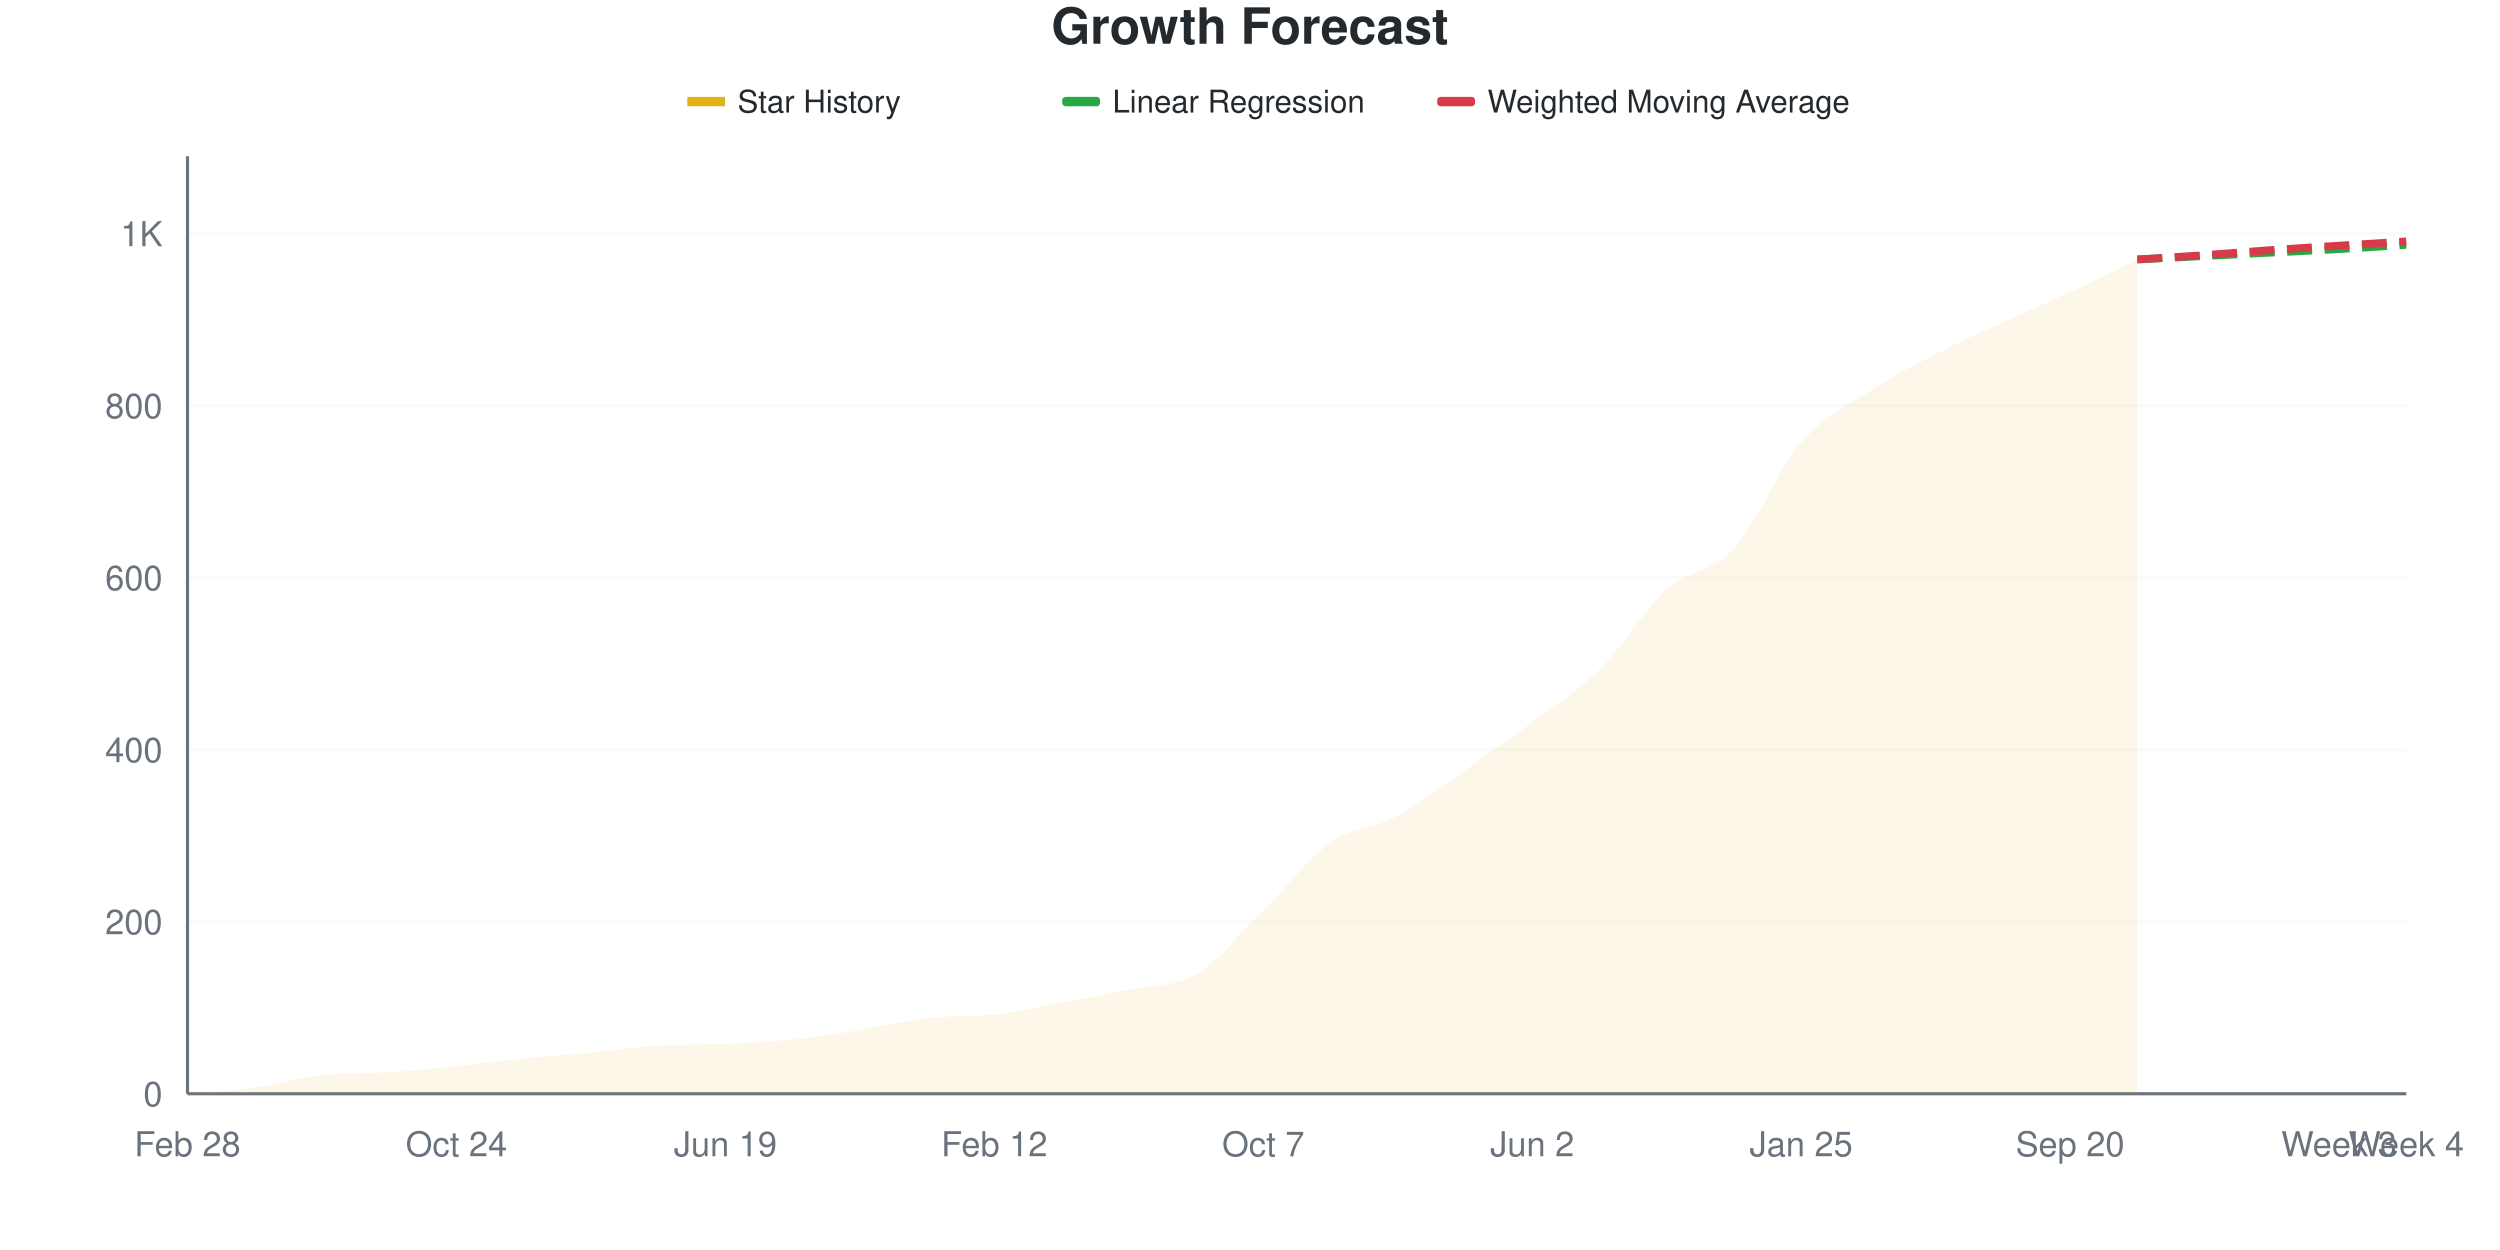
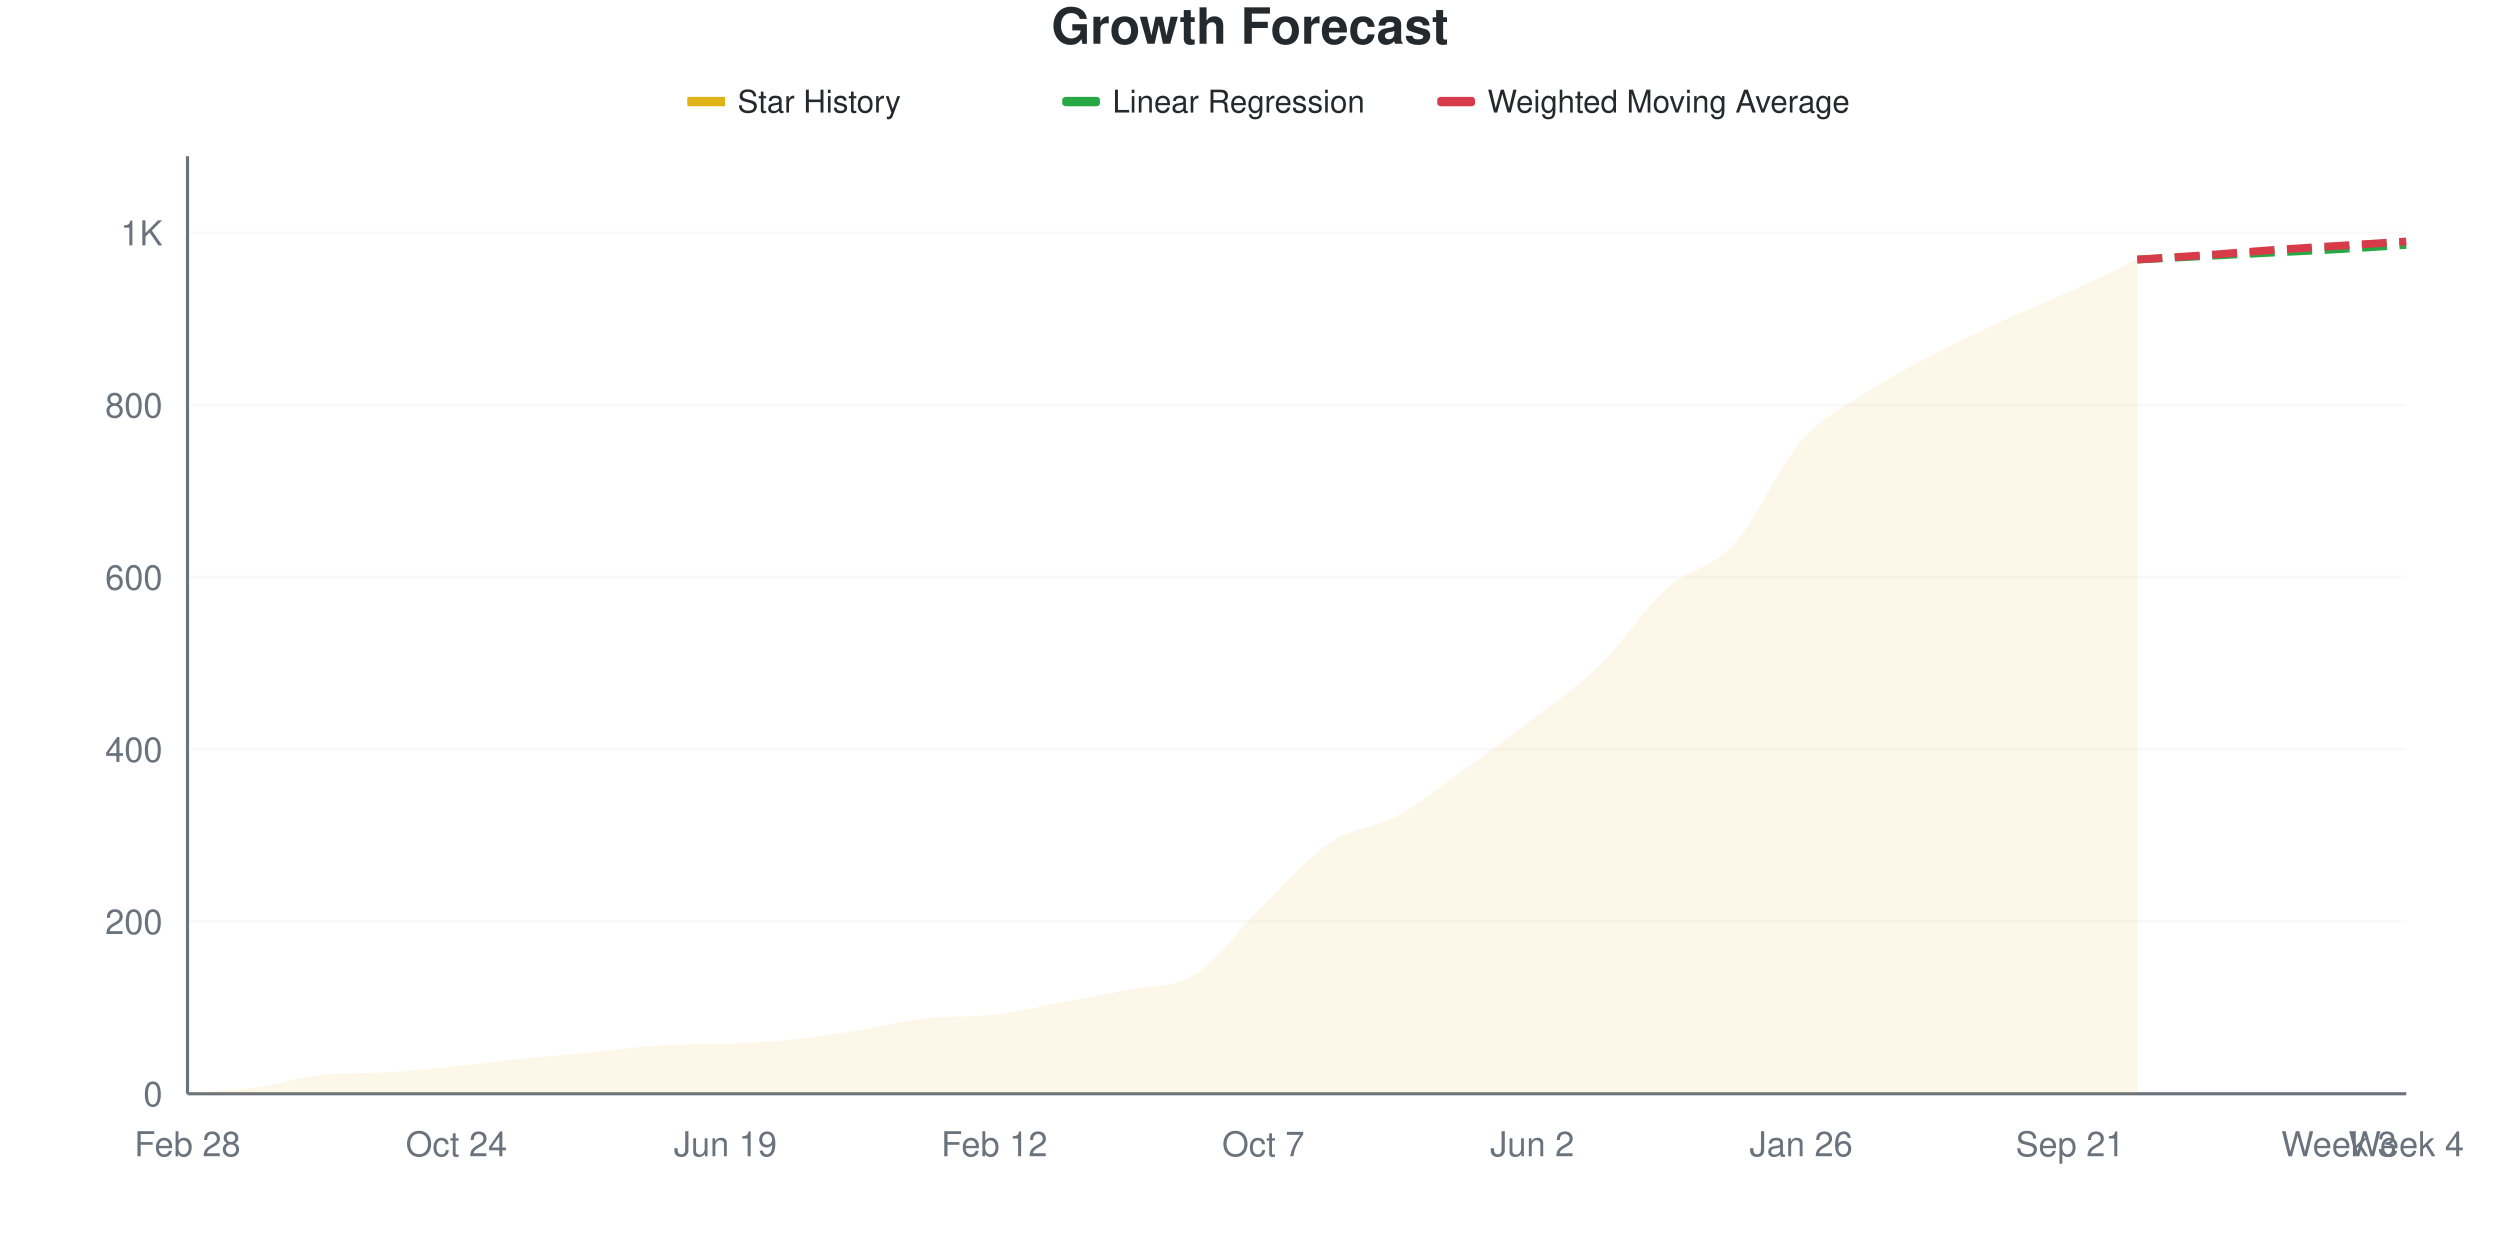
<svg xmlns="http://www.w3.org/2000/svg" viewBox="0 0 800 400" width="800" height="400">
  <style>
    @keyframes drawLine {
      to { stroke-dashoffset: 0; }
    }
    @keyframes fadeInPoint {
      from { opacity: 0; }
      to { opacity: 1; }
    }
    .data-line-0 {
-       stroke-dasharray: 1067;
-       stroke-dashoffset: 1067;
+       stroke-dasharray: 1066;
+       stroke-dashoffset: 1066;
      animation: drawLine 2s ease-out forwards;
    }
    .data-point {
      opacity: 0;
      animation: fadeInPoint 0.5s ease-out forwards;
    }
    .chart-bg { fill: #fff; }
    .chart-text { fill: #24292e; }
    .chart-muted { fill: #6a737d; }
    .chart-grid { stroke: #eee; }
    .chart-axis { stroke: #6a737d; }
    @media (prefers-color-scheme: dark) {
      .chart-bg { fill: #0d1117; }
      .chart-text { fill: #e6edf3; }
      .chart-muted { fill: #8b949e; }
      .chart-grid { stroke: #21262d; }
      .chart-axis { stroke: #8b949e; }
    }
  </style>
  <rect width="800" height="400" class="chart-bg" />
  <text x="400" y="14" text-anchor="middle" class="chart-text" font-size="16" font-weight="bold" font-family="-apple-system, BlinkMacSystemFont, 'Segoe UI', Helvetica, Arial, sans-serif">Growth Forecast</text>
  <g class="legend">
    <rect x="220" y="31" width="12" height="3" fill="#dfb317" />
    <line x1="220" y1="32.5" x2="232" y2="32.5" stroke="#dfb317" stroke-width="2" />
    <text x="236" y="36" class="chart-text" font-size="10" font-family="-apple-system, BlinkMacSystemFont, 'Segoe UI', Helvetica, Arial, sans-serif">Star History</text>
    <rect x="340" y="31" width="12" height="3" fill="#28a745" rx="1" />
    <line x1="340" y1="32.5" x2="352" y2="32.5" stroke="#28a745" stroke-width="2" stroke-dasharray="4,2" />
    <text x="356" y="36" class="chart-text" font-size="10" font-family="-apple-system, BlinkMacSystemFont, 'Segoe UI', Helvetica, Arial, sans-serif">Linear Regression</text>
    <rect x="460" y="31" width="12" height="3" fill="#d73a49" rx="1" />
    <line x1="460" y1="32.5" x2="472" y2="32.5" stroke="#d73a49" stroke-width="2" stroke-dasharray="4,2" />
    <text x="476" y="36" class="chart-text" font-size="10" font-family="-apple-system, BlinkMacSystemFont, 'Segoe UI', Helvetica, Arial, sans-serif">Weighted Moving Average</text>
  </g>
  <g class="grid">
    <line x1="60" y1="350" x2="770" y2="350" class="chart-grid" stroke-opacity="0.3" />
    <text x="52" y="354" text-anchor="end" class="chart-muted" font-size="11" font-family="-apple-system, BlinkMacSystemFont, 'Segoe UI', Helvetica, Arial, sans-serif">0</text>
-     <line x1="60" y1="294.954" x2="770" y2="294.954" class="chart-grid" stroke-opacity="0.3" />
-     <text x="52" y="298.954" text-anchor="end" class="chart-muted" font-size="11" font-family="-apple-system, BlinkMacSystemFont, 'Segoe UI', Helvetica, Arial, sans-serif">200</text>
-     <line x1="60" y1="239.908" x2="770" y2="239.908" class="chart-grid" stroke-opacity="0.3" />
-     <text x="52" y="243.908" text-anchor="end" class="chart-muted" font-size="11" font-family="-apple-system, BlinkMacSystemFont, 'Segoe UI', Helvetica, Arial, sans-serif">400</text>
-     <line x1="60" y1="184.862" x2="770" y2="184.862" class="chart-grid" stroke-opacity="0.3" />
-     <text x="52" y="188.862" text-anchor="end" class="chart-muted" font-size="11" font-family="-apple-system, BlinkMacSystemFont, 'Segoe UI', Helvetica, Arial, sans-serif">600</text>
-     <line x1="60" y1="129.817" x2="770" y2="129.817" class="chart-grid" stroke-opacity="0.3" />
-     <text x="52" y="133.817" text-anchor="end" class="chart-muted" font-size="11" font-family="-apple-system, BlinkMacSystemFont, 'Segoe UI', Helvetica, Arial, sans-serif">800</text>
-     <line x1="60" y1="74.771" x2="770" y2="74.771" class="chart-grid" stroke-opacity="0.3" />
-     <text x="52" y="78.771" text-anchor="end" class="chart-muted" font-size="11" font-family="-apple-system, BlinkMacSystemFont, 'Segoe UI', Helvetica, Arial, sans-serif">1K</text>
+     <line x1="60" y1="294.904" x2="770" y2="294.904" class="chart-grid" stroke-opacity="0.3" />
+     <text x="52" y="298.904" text-anchor="end" class="chart-muted" font-size="11" font-family="-apple-system, BlinkMacSystemFont, 'Segoe UI', Helvetica, Arial, sans-serif">200</text>
+     <line x1="60" y1="239.807" x2="770" y2="239.807" class="chart-grid" stroke-opacity="0.3" />
+     <text x="52" y="243.807" text-anchor="end" class="chart-muted" font-size="11" font-family="-apple-system, BlinkMacSystemFont, 'Segoe UI', Helvetica, Arial, sans-serif">400</text>
+     <line x1="60" y1="184.711" x2="770" y2="184.711" class="chart-grid" stroke-opacity="0.3" />
+     <text x="52" y="188.711" text-anchor="end" class="chart-muted" font-size="11" font-family="-apple-system, BlinkMacSystemFont, 'Segoe UI', Helvetica, Arial, sans-serif">600</text>
+     <line x1="60" y1="129.614" x2="770" y2="129.614" class="chart-grid" stroke-opacity="0.3" />
+     <text x="52" y="133.614" text-anchor="end" class="chart-muted" font-size="11" font-family="-apple-system, BlinkMacSystemFont, 'Segoe UI', Helvetica, Arial, sans-serif">800</text>
+     <line x1="60" y1="74.518" x2="770" y2="74.518" class="chart-grid" stroke-opacity="0.3" />
+     <text x="52" y="78.518" text-anchor="end" class="chart-muted" font-size="11" font-family="-apple-system, BlinkMacSystemFont, 'Segoe UI', Helvetica, Arial, sans-serif">1K</text>
  </g>
  <g class="milestones">
    
  </g>
  <g class="x-axis">
    <text x="60" y="370" text-anchor="middle" class="chart-muted" font-size="11" font-family="-apple-system, BlinkMacSystemFont, 'Segoe UI', Helvetica, Arial, sans-serif">Feb 28</text>
    <text x="146.061" y="370" text-anchor="middle" class="chart-muted" font-size="11" font-family="-apple-system, BlinkMacSystemFont, 'Segoe UI', Helvetica, Arial, sans-serif">Oct 24</text>
    <text x="232.121" y="370" text-anchor="middle" class="chart-muted" font-size="11" font-family="-apple-system, BlinkMacSystemFont, 'Segoe UI', Helvetica, Arial, sans-serif">Jun 19</text>
    <text x="318.182" y="370" text-anchor="middle" class="chart-muted" font-size="11" font-family="-apple-system, BlinkMacSystemFont, 'Segoe UI', Helvetica, Arial, sans-serif">Feb 12</text>
    <text x="404.242" y="370" text-anchor="middle" class="chart-muted" font-size="11" font-family="-apple-system, BlinkMacSystemFont, 'Segoe UI', Helvetica, Arial, sans-serif">Oct 7</text>
    <text x="490.303" y="370" text-anchor="middle" class="chart-muted" font-size="11" font-family="-apple-system, BlinkMacSystemFont, 'Segoe UI', Helvetica, Arial, sans-serif">Jun 2</text>
-     <text x="576.364" y="370" text-anchor="middle" class="chart-muted" font-size="11" font-family="-apple-system, BlinkMacSystemFont, 'Segoe UI', Helvetica, Arial, sans-serif">Jan 25</text>
-     <text x="662.424" y="370" text-anchor="middle" class="chart-muted" font-size="11" font-family="-apple-system, BlinkMacSystemFont, 'Segoe UI', Helvetica, Arial, sans-serif">Sep 20</text>
+     <text x="576.364" y="370" text-anchor="middle" class="chart-muted" font-size="11" font-family="-apple-system, BlinkMacSystemFont, 'Segoe UI', Helvetica, Arial, sans-serif">Jan 26</text>
+     <text x="662.424" y="370" text-anchor="middle" class="chart-muted" font-size="11" font-family="-apple-system, BlinkMacSystemFont, 'Segoe UI', Helvetica, Arial, sans-serif">Sep 21</text>
    <text x="748.485" y="370" text-anchor="middle" class="chart-muted" font-size="11" font-family="-apple-system, BlinkMacSystemFont, 'Segoe UI', Helvetica, Arial, sans-serif">Week 3</text>
    <text x="770" y="370" text-anchor="middle" class="chart-muted" font-size="11" font-family="-apple-system, BlinkMacSystemFont, 'Segoe UI', Helvetica, Arial, sans-serif">Week 4</text>
  </g>
  <line x1="60" y1="50" x2="60" y2="350" class="chart-axis" stroke-width="1" />
  <line x1="60" y1="350" x2="770" y2="350" class="chart-axis" stroke-width="1" />
-   <path d="M60,350 L60,349.725 C67.172,349.174 74.343,349.037 81.515,348.073 C88.687,347.11 95.859,344.667 103.03,343.945 C110.202,343.223 117.374,343.52 124.545,343.119 C131.717,342.718 138.889,341.927 146.061,341.193 C153.232,340.459 160.404,339.45 167.576,338.716 C174.747,337.982 181.919,337.477 189.091,336.789 C196.263,336.101 203.434,335.038 210.606,334.587 C217.778,334.136 224.949,334.352 232.121,334.037 C239.293,333.721 246.465,333.394 253.636,332.661 C260.808,331.927 267.98,330.78 275.152,329.633 C282.323,328.486 289.495,326.558 296.667,325.78 C303.838,325.001 311.01,325.457 318.182,324.679 C325.354,323.9 332.525,322.156 339.697,320.826 C346.869,319.495 354.04,318.211 361.212,316.697 C368.384,315.183 375.556,315.963 382.727,311.743 C389.899,307.523 397.071,298.394 404.242,291.376 C411.414,284.358 418.586,274.679 425.758,269.633 C432.929,264.587 440.101,264.954 447.273,261.101 C454.444,257.248 461.616,251.514 468.788,246.514 C475.96,241.514 483.131,236.468 490.303,231.101 C497.475,225.734 504.646,221.376 511.818,214.312 C518.99,207.248 526.162,195.183 533.333,188.716 C540.505,182.248 547.677,183.349 554.848,175.505 C562.02,167.661 569.192,150 576.364,141.651 C583.535,133.303 590.707,130.138 597.879,125.413 C605.051,120.688 612.222,117.018 619.394,113.303 C626.566,109.587 633.737,106.422 640.909,103.119 C648.081,99.817 655.253,96.835 662.424,93.486 C669.596,90.138 676.768,86.514 683.939,83.028 L683.939,350 L60,350 Z" fill="#dfb317" fill-opacity="0.1" />
-   <path d="M60,350 L60,349.725 C67.172,349.174 74.343,349.037 81.515,348.073 C88.687,347.11 95.859,344.667 103.03,343.945 C110.202,343.223 117.374,343.52 124.545,343.119 C131.717,342.718 138.889,341.927 146.061,341.193 C153.232,340.459 160.404,339.45 167.576,338.716 C174.747,337.982 181.919,337.477 189.091,336.789 C196.263,336.101 203.434,335.038 210.606,334.587 C217.778,334.136 224.949,334.352 232.121,334.037 C239.293,333.721 246.465,333.394 253.636,332.661 C260.808,331.927 267.98,330.78 275.152,329.633 C282.323,328.486 289.495,326.558 296.667,325.78 C303.838,325.001 311.01,325.457 318.182,324.679 C325.354,323.9 332.525,322.156 339.697,320.826 C346.869,319.495 354.04,318.211 361.212,316.697 C368.384,315.183 375.556,315.963 382.727,311.743 C389.899,307.523 397.071,298.394 404.242,291.376 C411.414,284.358 418.586,274.679 425.758,269.633 C432.929,264.587 440.101,264.954 447.273,261.101 C454.444,257.248 461.616,251.514 468.788,246.514 C475.96,241.514 483.131,236.468 490.303,231.101 C497.475,225.734 504.646,221.376 511.818,214.312 C518.99,207.248 526.162,195.183 533.333,188.716 C540.505,182.248 547.677,183.349 554.848,175.505 C562.02,167.661 569.192,150 576.364,141.651 C583.535,133.303 590.707,130.138 597.879,125.413 C605.051,120.688 612.222,117.018 619.394,113.303 C626.566,109.587 633.737,106.422 640.909,103.119 C648.081,99.817 655.253,96.835 662.424,93.486 C669.596,90.138 676.768,86.514 683.939,83.028" fill="none" stroke="#dfb317" stroke-width="2.5" class="data-line-0" />
-   <path d="M683.939,83.028 C691.111,82.661 698.283,82.294 705.455,81.927 C712.626,81.56 719.798,81.193 726.97,80.826 C734.141,80.459 741.313,80.138 748.485,79.725 C755.657,79.312 762.828,78.807 770,78.349" fill="none" stroke="#28a745" stroke-width="2.5" stroke-dasharray="8,4" />
-   <path d="M683.939,83.028 C691.111,82.569 698.283,82.156 705.455,81.651 C712.626,81.147 719.798,80.505 726.97,80 C734.141,79.495 741.313,79.083 748.485,78.624 C755.657,78.165 762.828,77.706 770,77.248" fill="none" stroke="#d73a49" stroke-width="2.5" stroke-dasharray="8,4" />
+   <path d="M60,350 L60,349.725 C67.172,349.174 74.343,349.036 81.515,348.072 C88.687,347.107 95.859,344.662 103.03,343.939 C110.202,343.217 117.374,343.514 124.545,343.113 C131.717,342.712 138.889,341.919 146.061,341.185 C153.232,340.45 160.404,339.44 167.576,338.705 C174.747,337.971 181.919,337.466 189.091,336.777 C196.263,336.088 203.434,335.024 210.606,334.573 C217.778,334.122 224.949,334.338 232.121,334.022 C239.293,333.706 246.465,333.379 253.636,332.645 C260.808,331.91 267.98,330.762 275.152,329.614 C282.323,328.466 289.495,326.537 296.667,325.758 C303.838,324.978 311.01,325.435 318.182,324.656 C325.354,323.876 332.525,322.13 339.697,320.799 C346.869,319.467 354.04,318.182 361.212,316.667 C368.384,315.152 375.556,316.208 382.727,311.708 C389.899,307.208 397.071,296.694 404.242,289.669 C411.414,282.645 418.586,274.334 425.758,269.559 C432.929,264.784 440.101,264.922 447.273,261.019 C454.444,257.117 461.616,251.286 468.788,246.143 C475.96,241.001 483.131,235.675 490.303,230.165 C497.475,224.656 504.646,220.064 511.818,213.085 C518.99,206.107 526.162,194.766 533.333,188.292 C540.505,181.818 547.677,182.094 554.848,174.242 C562.02,166.391 569.192,149.357 576.364,141.185 C583.535,133.012 590.707,129.89 597.879,125.207 C605.051,120.523 612.222,116.85 619.394,113.085 C626.566,109.32 633.737,105.923 640.909,102.617 C648.081,99.311 655.253,96.511 662.424,93.251 C669.596,89.991 676.768,86.455 683.939,83.058 L683.939,350 L60,350 Z" fill="#dfb317" fill-opacity="0.1" />
+   <path d="M60,350 L60,349.725 C67.172,349.174 74.343,349.036 81.515,348.072 C88.687,347.107 95.859,344.662 103.03,343.939 C110.202,343.217 117.374,343.514 124.545,343.113 C131.717,342.712 138.889,341.919 146.061,341.185 C153.232,340.45 160.404,339.44 167.576,338.705 C174.747,337.971 181.919,337.466 189.091,336.777 C196.263,336.088 203.434,335.024 210.606,334.573 C217.778,334.122 224.949,334.338 232.121,334.022 C239.293,333.706 246.465,333.379 253.636,332.645 C260.808,331.91 267.98,330.762 275.152,329.614 C282.323,328.466 289.495,326.537 296.667,325.758 C303.838,324.978 311.01,325.435 318.182,324.656 C325.354,323.876 332.525,322.13 339.697,320.799 C346.869,319.467 354.04,318.182 361.212,316.667 C368.384,315.152 375.556,316.208 382.727,311.708 C389.899,307.208 397.071,296.694 404.242,289.669 C411.414,282.645 418.586,274.334 425.758,269.559 C432.929,264.784 440.101,264.922 447.273,261.019 C454.444,257.117 461.616,251.286 468.788,246.143 C475.96,241.001 483.131,235.675 490.303,230.165 C497.475,224.656 504.646,220.064 511.818,213.085 C518.99,206.107 526.162,194.766 533.333,188.292 C540.505,181.818 547.677,182.094 554.848,174.242 C562.02,166.391 569.192,149.357 576.364,141.185 C583.535,133.012 590.707,129.89 597.879,125.207 C605.051,120.523 612.222,116.85 619.394,113.085 C626.566,109.32 633.737,105.923 640.909,102.617 C648.081,99.311 655.253,96.511 662.424,93.251 C669.596,89.991 676.768,86.455 683.939,83.058" fill="none" stroke="#dfb317" stroke-width="2.5" class="data-line-0" />
+   <path d="M683.939,83.058 C691.111,82.691 698.283,82.323 705.455,81.956 C712.626,81.589 719.798,81.221 726.97,80.854 C734.141,80.487 741.313,80.165 748.485,79.752 C755.657,79.339 762.828,78.834 770,78.375" fill="none" stroke="#28a745" stroke-width="2.5" stroke-dasharray="8,4" />
+   <path d="M683.939,83.058 C691.111,82.599 698.283,82.185 705.455,81.68 C712.626,81.175 719.798,80.533 726.97,80.028 C734.141,79.522 741.313,79.109 748.485,78.65 C755.657,78.191 762.828,77.732 770,77.273" fill="none" stroke="#d73a49" stroke-width="2.5" stroke-dasharray="8,4" />
  <g class="points">
    <circle cx="60" cy="349.725" r="4" fill="#dfb317" class="data-point" style="animation-delay: 1.50s" />
-     <circle cx="81.515" cy="348.073" r="4" fill="#dfb317" class="data-point" style="animation-delay: 1.55s" />
-     <circle cx="103.03" cy="343.945" r="4" fill="#dfb317" class="data-point" style="animation-delay: 1.60s" />
-     <circle cx="124.545" cy="343.119" r="4" fill="#dfb317" class="data-point" style="animation-delay: 1.65s" />
-     <circle cx="146.061" cy="341.193" r="4" fill="#dfb317" class="data-point" style="animation-delay: 1.70s" />
-     <circle cx="167.576" cy="338.716" r="4" fill="#dfb317" class="data-point" style="animation-delay: 1.75s" />
-     <circle cx="189.091" cy="336.789" r="4" fill="#dfb317" class="data-point" style="animation-delay: 1.80s" />
-     <circle cx="210.606" cy="334.587" r="4" fill="#dfb317" class="data-point" style="animation-delay: 1.85s" />
-     <circle cx="232.121" cy="334.037" r="4" fill="#dfb317" class="data-point" style="animation-delay: 1.90s" />
-     <circle cx="253.636" cy="332.661" r="4" fill="#dfb317" class="data-point" style="animation-delay: 1.95s" />
-     <circle cx="275.152" cy="329.633" r="4" fill="#dfb317" class="data-point" style="animation-delay: 2.00s" />
-     <circle cx="296.667" cy="325.78" r="4" fill="#dfb317" class="data-point" style="animation-delay: 2.05s" />
-     <circle cx="318.182" cy="324.679" r="4" fill="#dfb317" class="data-point" style="animation-delay: 2.10s" />
-     <circle cx="339.697" cy="320.826" r="4" fill="#dfb317" class="data-point" style="animation-delay: 2.15s" />
-     <circle cx="361.212" cy="316.697" r="4" fill="#dfb317" class="data-point" style="animation-delay: 2.20s" />
-     <circle cx="382.727" cy="311.743" r="4" fill="#dfb317" class="data-point" style="animation-delay: 2.25s" />
-     <circle cx="404.242" cy="291.376" r="4" fill="#dfb317" class="data-point" style="animation-delay: 2.30s" />
-     <circle cx="425.758" cy="269.633" r="4" fill="#dfb317" class="data-point" style="animation-delay: 2.35s" />
-     <circle cx="447.273" cy="261.101" r="4" fill="#dfb317" class="data-point" style="animation-delay: 2.40s" />
-     <circle cx="468.788" cy="246.514" r="4" fill="#dfb317" class="data-point" style="animation-delay: 2.45s" />
-     <circle cx="490.303" cy="231.101" r="4" fill="#dfb317" class="data-point" style="animation-delay: 2.50s" />
-     <circle cx="511.818" cy="214.312" r="4" fill="#dfb317" class="data-point" style="animation-delay: 2.55s" />
-     <circle cx="533.333" cy="188.716" r="4" fill="#dfb317" class="data-point" style="animation-delay: 2.60s" />
-     <circle cx="554.848" cy="175.505" r="4" fill="#dfb317" class="data-point" style="animation-delay: 2.65s" />
-     <circle cx="576.364" cy="141.651" r="4" fill="#dfb317" class="data-point" style="animation-delay: 2.70s" />
-     <circle cx="597.879" cy="125.413" r="4" fill="#dfb317" class="data-point" style="animation-delay: 2.75s" />
-     <circle cx="619.394" cy="113.303" r="4" fill="#dfb317" class="data-point" style="animation-delay: 2.80s" />
-     <circle cx="640.909" cy="103.119" r="4" fill="#dfb317" class="data-point" style="animation-delay: 2.85s" />
-     <circle cx="662.424" cy="93.486" r="4" fill="#dfb317" class="data-point" style="animation-delay: 2.90s" />
-     <circle cx="683.939" cy="83.028" r="4" fill="#dfb317" class="data-point" style="animation-delay: 2.95s" />
+     <circle cx="81.515" cy="348.072" r="4" fill="#dfb317" class="data-point" style="animation-delay: 1.55s" />
+     <circle cx="103.03" cy="343.939" r="4" fill="#dfb317" class="data-point" style="animation-delay: 1.60s" />
+     <circle cx="124.545" cy="343.113" r="4" fill="#dfb317" class="data-point" style="animation-delay: 1.65s" />
+     <circle cx="146.061" cy="341.185" r="4" fill="#dfb317" class="data-point" style="animation-delay: 1.70s" />
+     <circle cx="167.576" cy="338.705" r="4" fill="#dfb317" class="data-point" style="animation-delay: 1.75s" />
+     <circle cx="189.091" cy="336.777" r="4" fill="#dfb317" class="data-point" style="animation-delay: 1.80s" />
+     <circle cx="210.606" cy="334.573" r="4" fill="#dfb317" class="data-point" style="animation-delay: 1.85s" />
+     <circle cx="232.121" cy="334.022" r="4" fill="#dfb317" class="data-point" style="animation-delay: 1.90s" />
+     <circle cx="253.636" cy="332.645" r="4" fill="#dfb317" class="data-point" style="animation-delay: 1.95s" />
+     <circle cx="275.152" cy="329.614" r="4" fill="#dfb317" class="data-point" style="animation-delay: 2.00s" />
+     <circle cx="296.667" cy="325.758" r="4" fill="#dfb317" class="data-point" style="animation-delay: 2.05s" />
+     <circle cx="318.182" cy="324.656" r="4" fill="#dfb317" class="data-point" style="animation-delay: 2.10s" />
+     <circle cx="339.697" cy="320.799" r="4" fill="#dfb317" class="data-point" style="animation-delay: 2.15s" />
+     <circle cx="361.212" cy="316.667" r="4" fill="#dfb317" class="data-point" style="animation-delay: 2.20s" />
+     <circle cx="382.727" cy="311.708" r="4" fill="#dfb317" class="data-point" style="animation-delay: 2.25s" />
+     <circle cx="404.242" cy="289.669" r="4" fill="#dfb317" class="data-point" style="animation-delay: 2.30s" />
+     <circle cx="425.758" cy="269.559" r="4" fill="#dfb317" class="data-point" style="animation-delay: 2.35s" />
+     <circle cx="447.273" cy="261.019" r="4" fill="#dfb317" class="data-point" style="animation-delay: 2.40s" />
+     <circle cx="468.788" cy="246.143" r="4" fill="#dfb317" class="data-point" style="animation-delay: 2.45s" />
+     <circle cx="490.303" cy="230.165" r="4" fill="#dfb317" class="data-point" style="animation-delay: 2.50s" />
+     <circle cx="511.818" cy="213.085" r="4" fill="#dfb317" class="data-point" style="animation-delay: 2.55s" />
+     <circle cx="533.333" cy="188.292" r="4" fill="#dfb317" class="data-point" style="animation-delay: 2.60s" />
+     <circle cx="554.848" cy="174.242" r="4" fill="#dfb317" class="data-point" style="animation-delay: 2.65s" />
+     <circle cx="576.364" cy="141.185" r="4" fill="#dfb317" class="data-point" style="animation-delay: 2.70s" />
+     <circle cx="597.879" cy="125.207" r="4" fill="#dfb317" class="data-point" style="animation-delay: 2.75s" />
+     <circle cx="619.394" cy="113.085" r="4" fill="#dfb317" class="data-point" style="animation-delay: 2.80s" />
+     <circle cx="640.909" cy="102.617" r="4" fill="#dfb317" class="data-point" style="animation-delay: 2.85s" />
+     <circle cx="662.424" cy="93.251" r="4" fill="#dfb317" class="data-point" style="animation-delay: 2.90s" />
+     <circle cx="683.939" cy="83.058" r="4" fill="#dfb317" class="data-point" style="animation-delay: 2.95s" />
  </g>
</svg>
